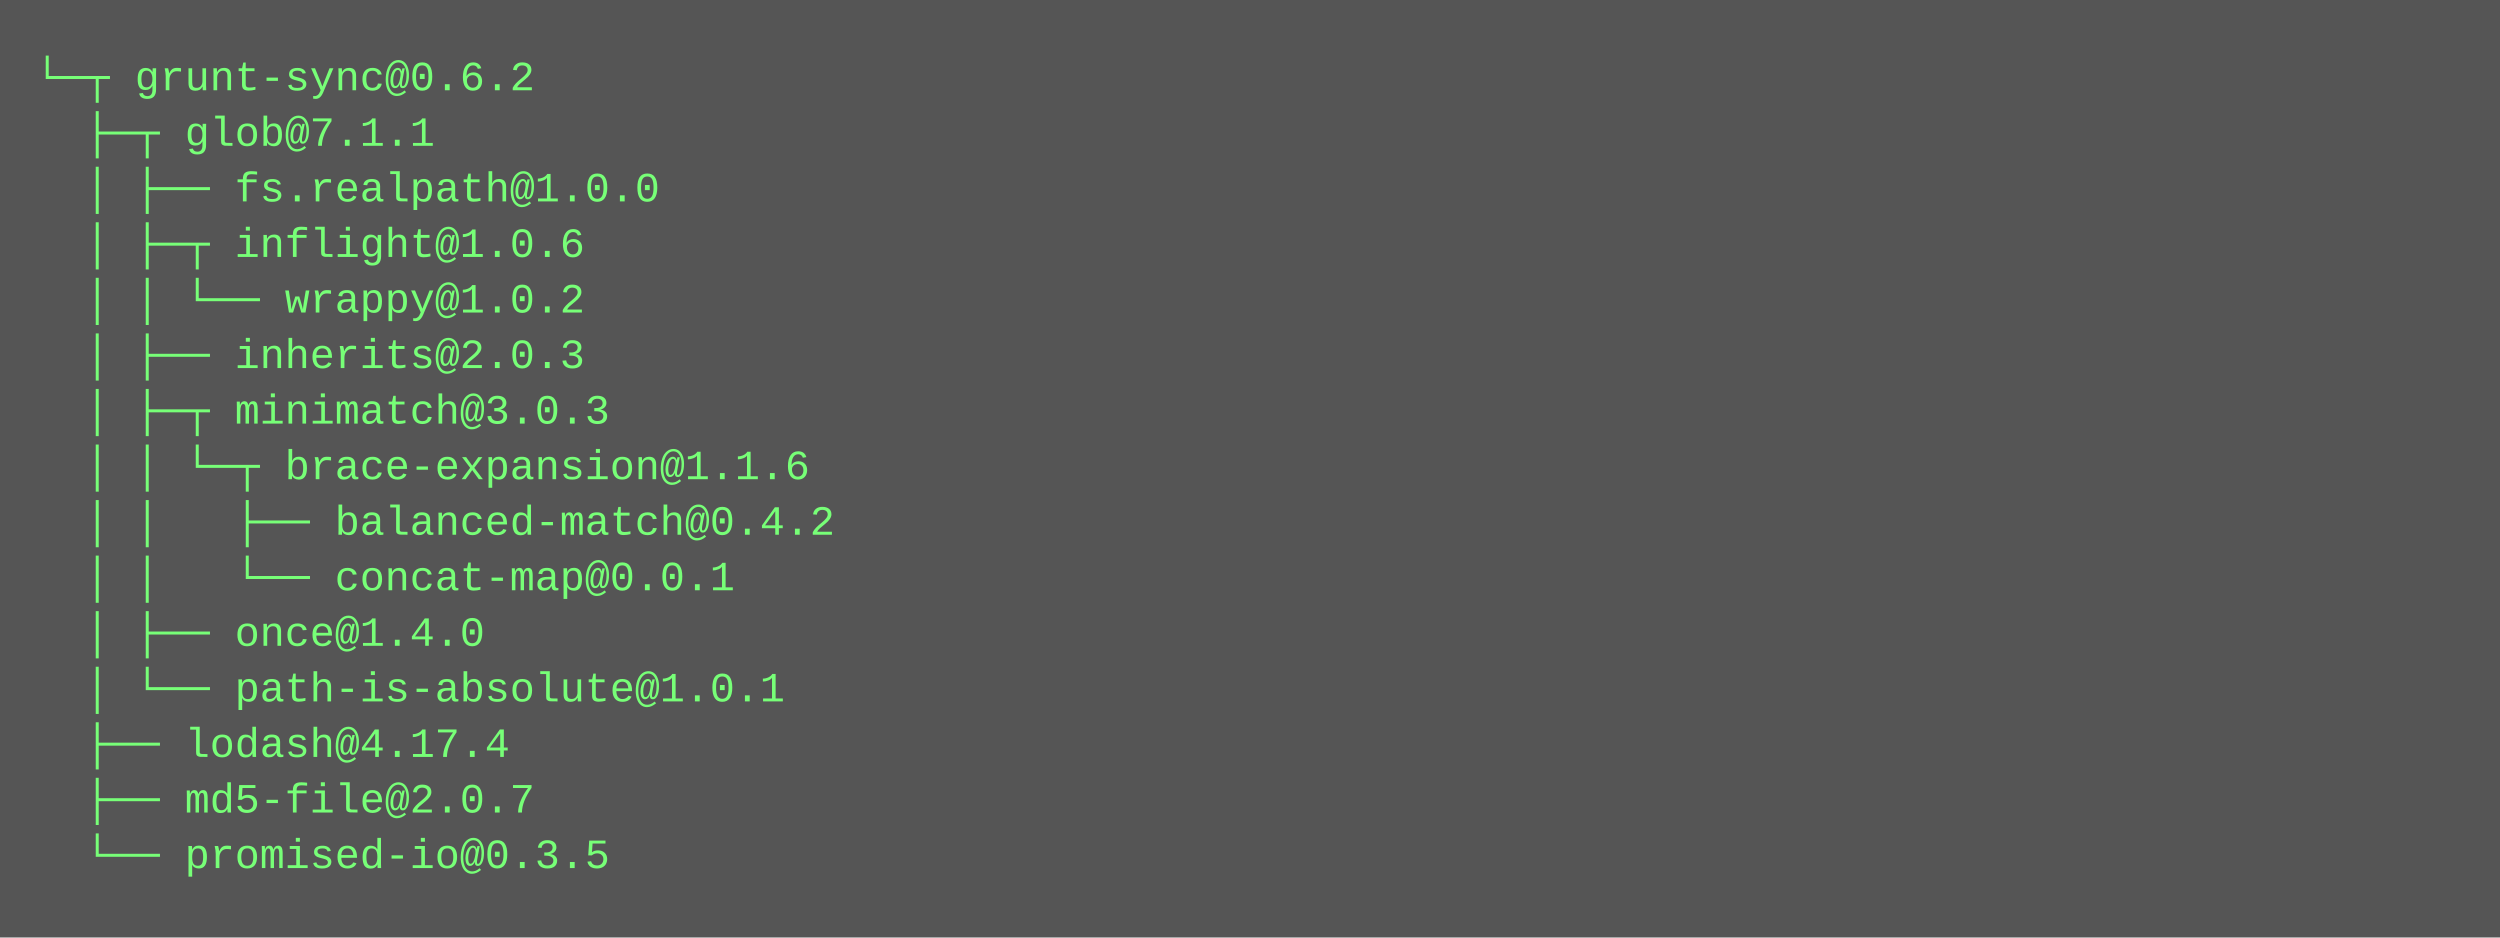
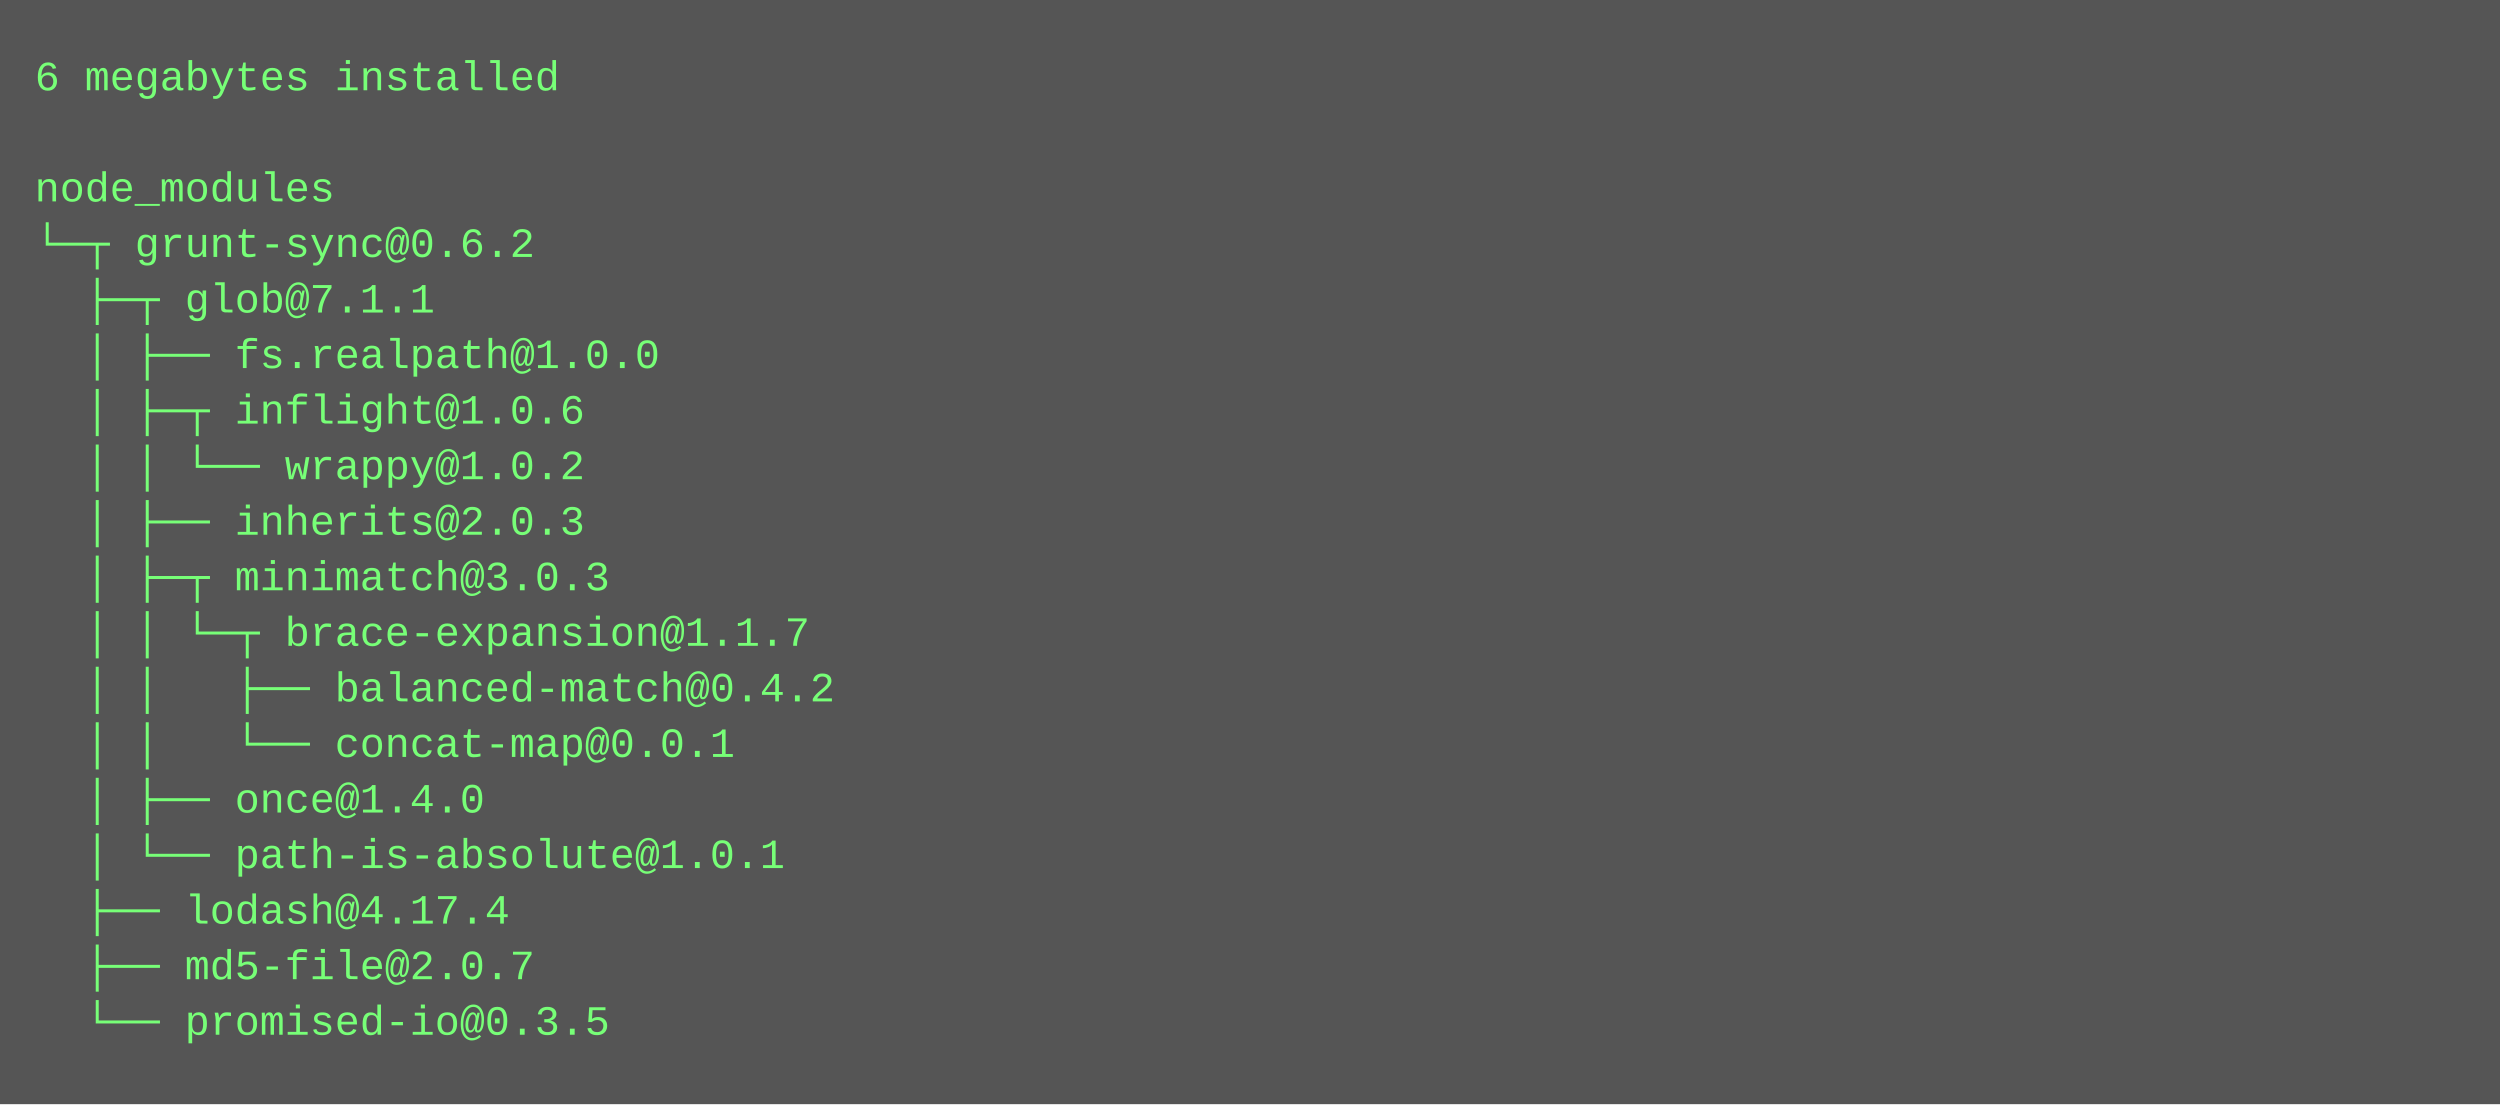
- <svg xmlns="http://www.w3.org/2000/svg" height="270" width="720">
-   <rect height="270" fill="#555" width="720" />
+ <svg xmlns="http://www.w3.org/2000/svg" height="318" width="720">
+   <rect height="318" fill="#555" width="720" />
  <text fill="#7f7" font-family="Courier New" font-size="12" xml:space="preserve">
-     <tspan x="10" y="26">└─┬ grunt-sync@0.6.2 </tspan>
-     <tspan x="10" y="42">  ├─┬ glob@7.1.1 </tspan>
-     <tspan x="10" y="58">  │ ├── fs.realpath@1.0.0 </tspan>
-     <tspan x="10" y="74">  │ ├─┬ inflight@1.0.6 </tspan>
-     <tspan x="10" y="90">  │ │ └── wrappy@1.0.2 </tspan>
-     <tspan x="10" y="106">  │ ├── inherits@2.0.3 </tspan>
-     <tspan x="10" y="122">  │ ├─┬ minimatch@3.0.3 </tspan>
-     <tspan x="10" y="138">  │ │ └─┬ brace-expansion@1.1.6 </tspan>
-     <tspan x="10" y="154">  │ │   ├── balanced-match@0.4.2 </tspan>
-     <tspan x="10" y="170">  │ │   └── concat-map@0.0.1 </tspan>
-     <tspan x="10" y="186">  │ ├── once@1.4.0 </tspan>
-     <tspan x="10" y="202">  │ └── path-is-absolute@1.0.1 </tspan>
-     <tspan x="10" y="218">  ├── lodash@4.17.4 </tspan>
-     <tspan x="10" y="234">  ├── md5-file@2.0.7 </tspan>
-     <tspan x="10" y="250">  └── promised-io@0.3.5</tspan>
+     <tspan x="10" y="26">6 megabytes installed</tspan>
+     <tspan x="10" y="42" />
+     <tspan x="10" y="58">node_modules</tspan>
+     <tspan x="10" y="74">└─┬ grunt-sync@0.6.2 </tspan>
+     <tspan x="10" y="90">  ├─┬ glob@7.1.1 </tspan>
+     <tspan x="10" y="106">  │ ├── fs.realpath@1.0.0 </tspan>
+     <tspan x="10" y="122">  │ ├─┬ inflight@1.0.6 </tspan>
+     <tspan x="10" y="138">  │ │ └── wrappy@1.0.2 </tspan>
+     <tspan x="10" y="154">  │ ├── inherits@2.0.3 </tspan>
+     <tspan x="10" y="170">  │ ├─┬ minimatch@3.0.3 </tspan>
+     <tspan x="10" y="186">  │ │ └─┬ brace-expansion@1.1.7 </tspan>
+     <tspan x="10" y="202">  │ │   ├── balanced-match@0.4.2 </tspan>
+     <tspan x="10" y="218">  │ │   └── concat-map@0.0.1 </tspan>
+     <tspan x="10" y="234">  │ ├── once@1.4.0 </tspan>
+     <tspan x="10" y="250">  │ └── path-is-absolute@1.0.1 </tspan>
+     <tspan x="10" y="266">  ├── lodash@4.17.4 </tspan>
+     <tspan x="10" y="282">  ├── md5-file@2.0.7 </tspan>
+     <tspan x="10" y="298">  └── promised-io@0.3.5</tspan>
  </text>
</svg>
